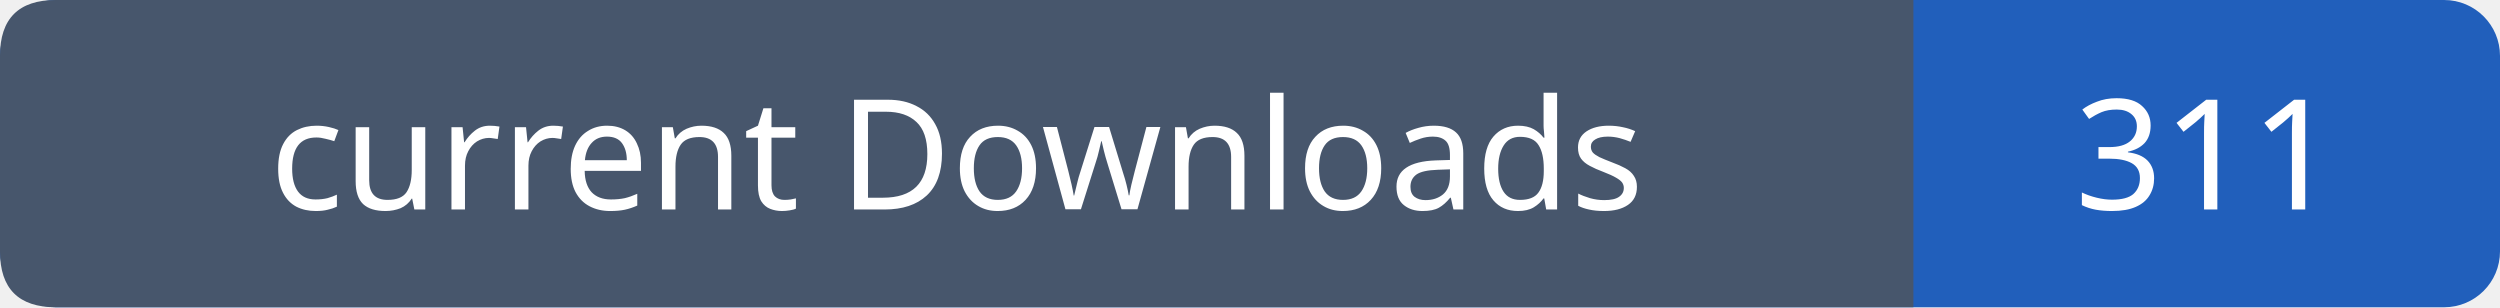
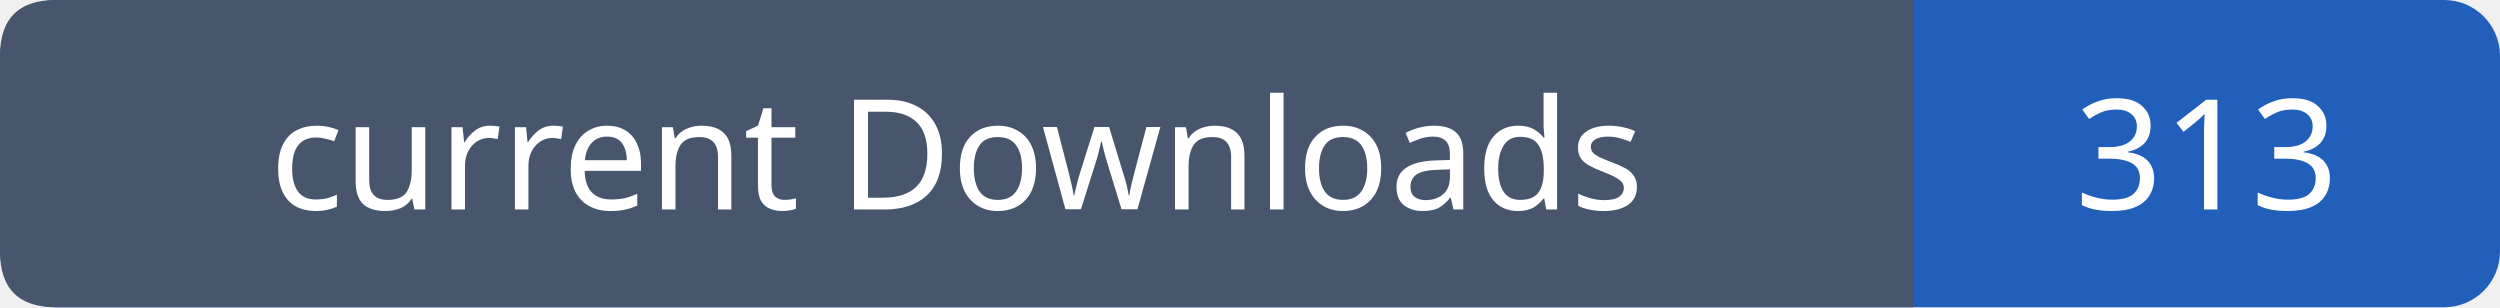
- <svg xmlns="http://www.w3.org/2000/svg" width="179" height="22" viewBox="0 0 179 22" role="img" aria-label="current Downloads: 311">
+ <svg xmlns="http://www.w3.org/2000/svg" width="179" height="22" viewBox="0 0 179 22" role="img" aria-label="current Downloads: 313">
  <rect width="179" height="22" rx="4" fill="#215fbb" />
  <path fill="#47566c" d="M4 0h133v22H4q-4 0-4-4V4q0-4 4-4" />
  <g font-family="Verdana,sans-serif" font-size="11" fill="white" text-anchor="middle">
    <text x="68.5" y="15">current Downloads</text>
-     <text x="158.0" y="15">311</text>
+     <text x="158.0" y="15">313</text>
  </g>
</svg>
